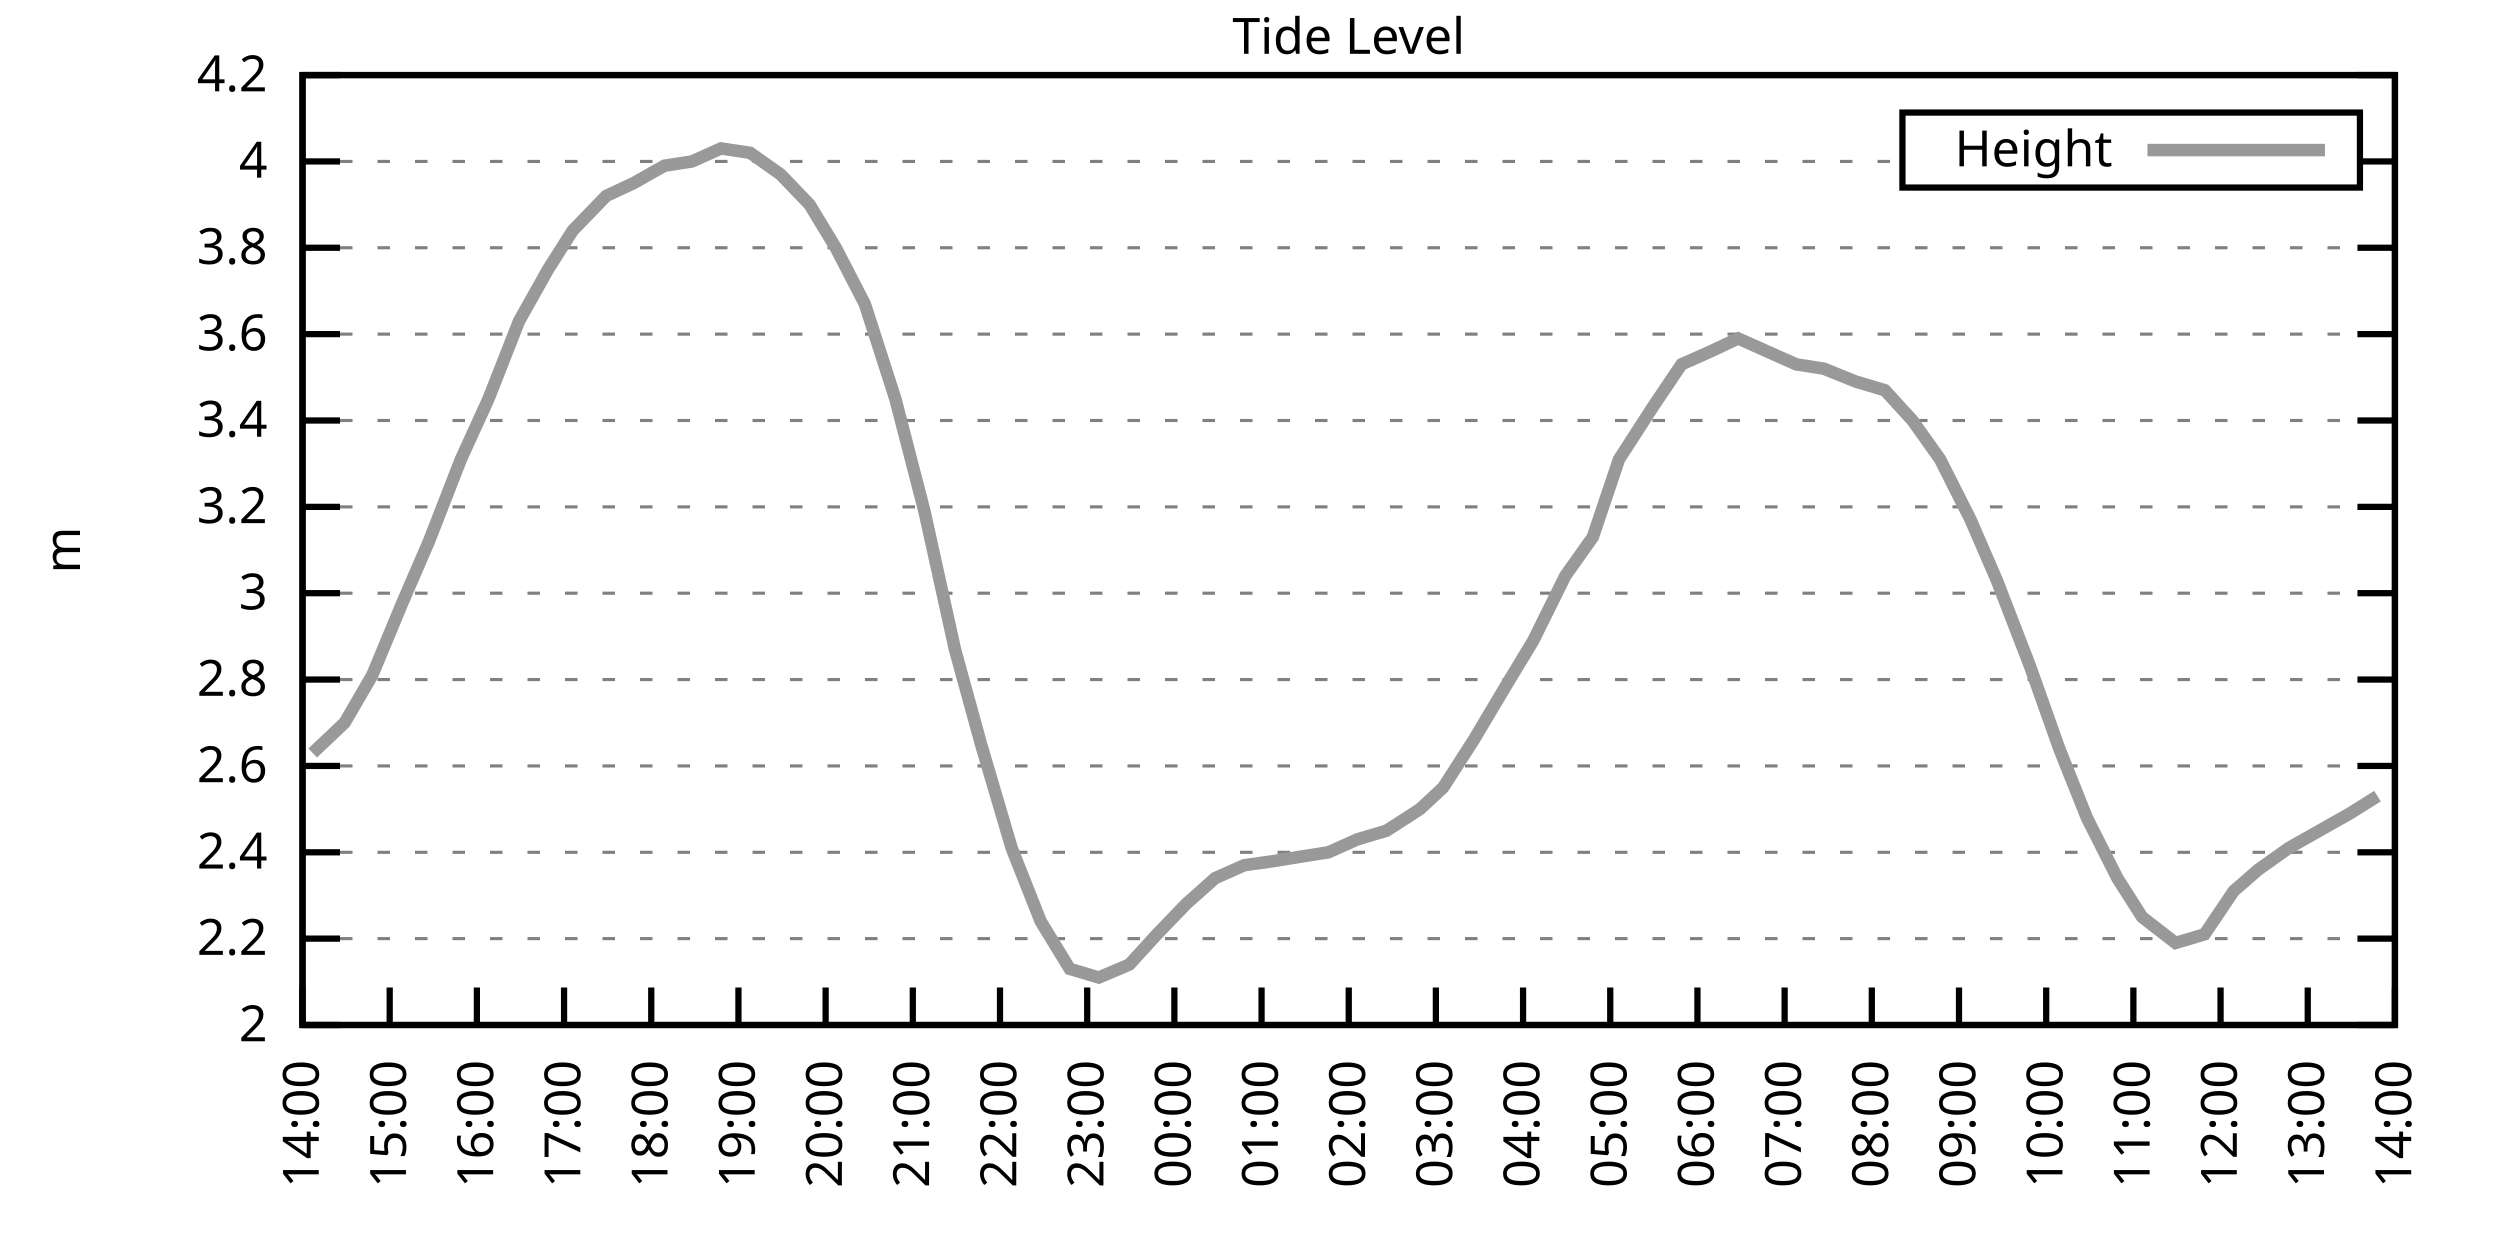
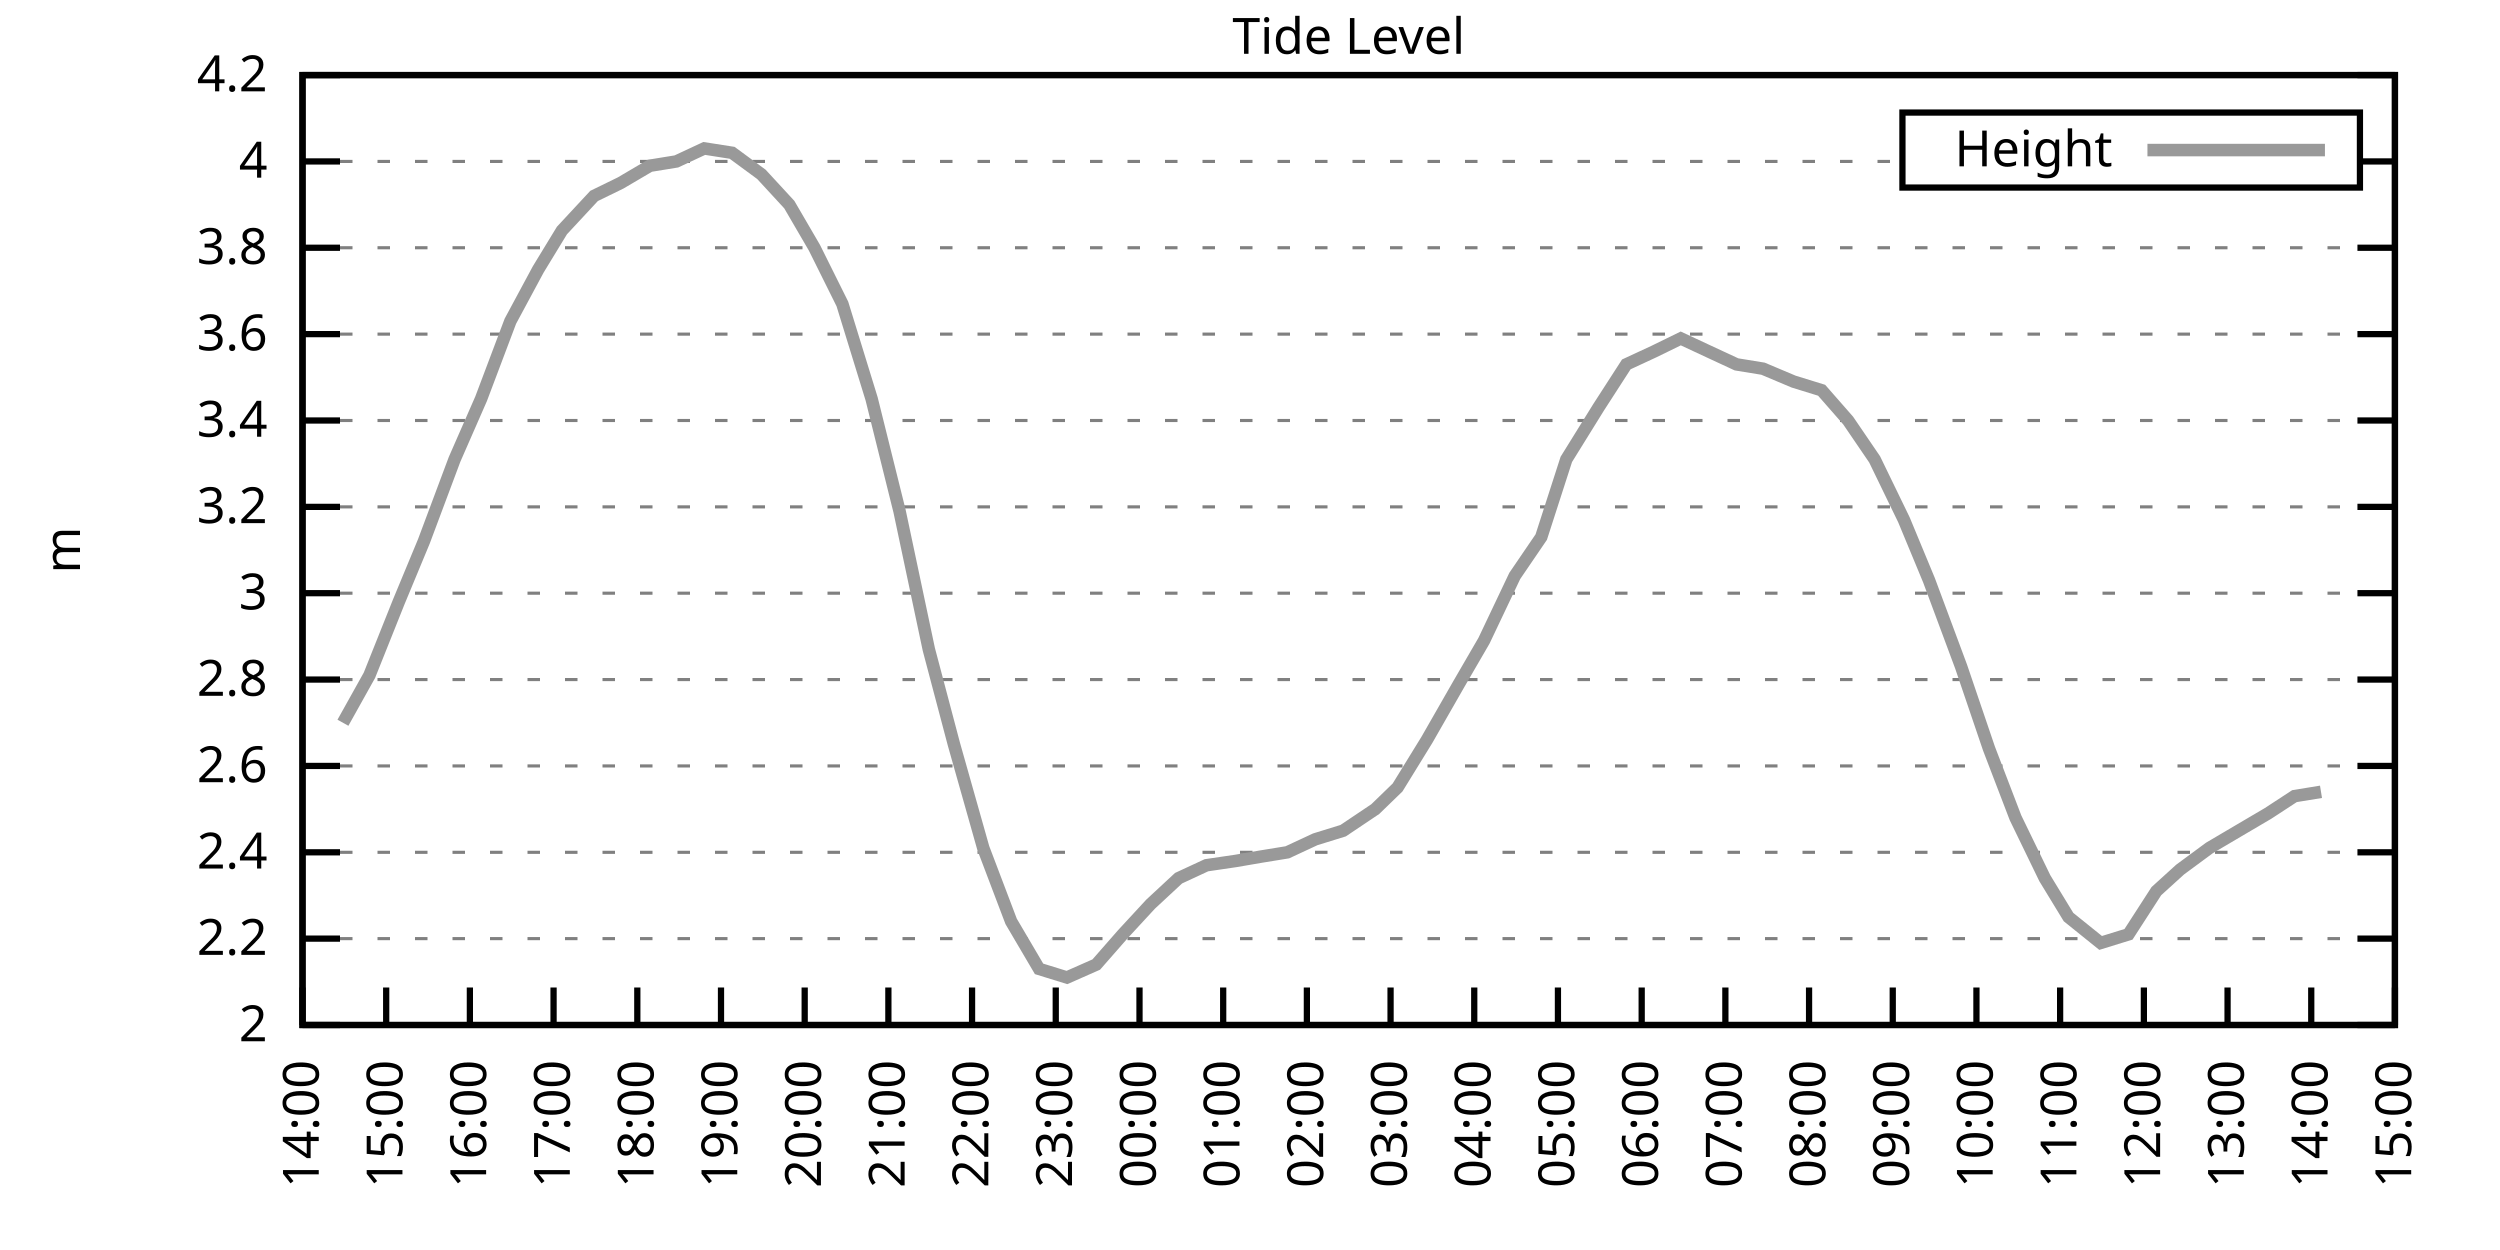
<svg xmlns="http://www.w3.org/2000/svg" xmlns:xlink="http://www.w3.org/1999/xlink" width="400" height="200" viewBox="0 0 400 200">
  <g id="gnuplot_canvas">
    <rect x="0" y="0" width="400" height="200" fill="none" />
    <defs>
      <circle id="gpDot" r="0.5" stroke-width="0.5" stroke="currentColor" />
      <path id="gpPt0" stroke-width="0.333" stroke="currentColor" d="M-1,0 h2 M0,-1 v2" />
      <path id="gpPt1" stroke-width="0.333" stroke="currentColor" d="M-1,-1 L1,1 M1,-1 L-1,1" />
      <path id="gpPt2" stroke-width="0.333" stroke="currentColor" d="M-1,0 L1,0 M0,-1 L0,1 M-1,-1 L1,1 M-1,1 L1,-1" />
      <rect id="gpPt3" stroke-width="0.333" stroke="currentColor" x="-1" y="-1" width="2" height="2" />
      <rect id="gpPt4" stroke-width="0.333" stroke="currentColor" fill="currentColor" x="-1" y="-1" width="2" height="2" />
      <circle id="gpPt5" stroke-width="0.333" stroke="currentColor" cx="0" cy="0" r="1" />
      <use xlink:href="#gpPt5" id="gpPt6" fill="currentColor" stroke="none" />
      <path id="gpPt7" stroke-width="0.333" stroke="currentColor" d="M0,-1.33 L-1.33,0.67 L1.33,0.67 z" />
      <use xlink:href="#gpPt7" id="gpPt8" fill="currentColor" stroke="none" />
      <use xlink:href="#gpPt7" id="gpPt9" stroke="currentColor" transform="rotate(180)" />
      <use xlink:href="#gpPt9" id="gpPt10" fill="currentColor" stroke="none" />
      <use xlink:href="#gpPt3" id="gpPt11" stroke="currentColor" transform="rotate(45)" />
      <use xlink:href="#gpPt11" id="gpPt12" fill="currentColor" stroke="none" />
      <path id="gpPt13" stroke-width="0.333" stroke="currentColor" d="M0,1.330 L1.265,0.411 L0.782,-1.067 L-0.782,-1.076 L-1.265,0.411 z" />
      <use xlink:href="#gpPt13" id="gpPt14" fill="currentColor" stroke="none" />
      <filter id="textbox" filterUnits="objectBoundingBox" x="0" y="0" height="1" width="1">
        <feFlood flood-color="white" flood-opacity="1" result="bgnd" />
        <feComposite in="SourceGraphic" in2="bgnd" operator="atop" />
      </filter>
      <filter id="greybox" filterUnits="objectBoundingBox" x="0" y="0" height="1" width="1">
        <feFlood flood-color="lightgrey" flood-opacity="1" result="grey" />
        <feComposite in="SourceGraphic" in2="grey" operator="atop" />
      </filter>
    </defs>
    <g fill="none" color="white" stroke="currentColor" stroke-width="1.00" stroke-linecap="butt" stroke-linejoin="miter">
</g>
    <g fill="none" color="black" stroke="currentColor" stroke-width="1.00" stroke-linecap="butt" stroke-linejoin="miter">
      <g stroke="none" shape-rendering="crispEdges">
        <polygon fill="rgb(255, 255, 255)" points="48.40,164.00 383.18,164.00 383.18,12.02 48.40,12.02 " />
      </g>
    </g>
    <g fill="none" color="black" stroke="currentColor" stroke-width="1.00" stroke-linecap="butt" stroke-linejoin="miter">
</g>
    <g fill="none" color="black" stroke="black" stroke-width="0.50" stroke-linecap="butt" stroke-linejoin="miter">
</g>
    <g fill="none" color="gray" stroke="currentColor" stroke-width="0.50" stroke-linecap="butt" stroke-linejoin="miter">
      <path stroke="gray" stroke-dasharray="2,4" class="gridline" d="M48.40,164.00 L383.19,164.00  " />
    </g>
    <g fill="none" color="gray" stroke="gray" stroke-width="1.00" stroke-linecap="butt" stroke-linejoin="miter">
</g>
    <g fill="none" color="black" stroke="currentColor" stroke-width="1.00" stroke-linecap="butt" stroke-linejoin="miter">
      <path stroke="black" d="M48.40,164.00 L54.40,164.00 M383.19,164.00 L377.19,164.00  " />
      <g transform="translate(42.80,166.60)" stroke="none" fill="black" font-family="Sans" font-size="8.00" text-anchor="end">
        <text>
          <tspan font-family="Sans"> 2</tspan>
        </text>
      </g>
    </g>
    <g fill="none" color="black" stroke="currentColor" stroke-width="1.00" stroke-linecap="butt" stroke-linejoin="miter">
</g>
    <g fill="none" color="black" stroke="black" stroke-width="0.50" stroke-linecap="butt" stroke-linejoin="miter">
</g>
    <g fill="none" color="gray" stroke="currentColor" stroke-width="0.50" stroke-linecap="butt" stroke-linejoin="miter">
      <path stroke="gray" stroke-dasharray="2,4" class="gridline" d="M48.40,150.18 L383.19,150.18  " />
    </g>
    <g fill="none" color="gray" stroke="gray" stroke-width="1.00" stroke-linecap="butt" stroke-linejoin="miter">
</g>
    <g fill="none" color="black" stroke="currentColor" stroke-width="1.00" stroke-linecap="butt" stroke-linejoin="miter">
      <path stroke="black" d="M48.40,150.18 L54.40,150.18 M383.19,150.18 L377.19,150.18  " />
      <g transform="translate(42.80,152.78)" stroke="none" fill="black" font-family="Sans" font-size="8.00" text-anchor="end">
        <text>
          <tspan font-family="Sans"> 2.2</tspan>
        </text>
      </g>
    </g>
    <g fill="none" color="black" stroke="currentColor" stroke-width="1.00" stroke-linecap="butt" stroke-linejoin="miter">
</g>
    <g fill="none" color="black" stroke="black" stroke-width="0.50" stroke-linecap="butt" stroke-linejoin="miter">
</g>
    <g fill="none" color="gray" stroke="currentColor" stroke-width="0.50" stroke-linecap="butt" stroke-linejoin="miter">
      <path stroke="gray" stroke-dasharray="2,4" class="gridline" d="M48.40,136.37 L383.19,136.37  " />
    </g>
    <g fill="none" color="gray" stroke="gray" stroke-width="1.00" stroke-linecap="butt" stroke-linejoin="miter">
</g>
    <g fill="none" color="black" stroke="currentColor" stroke-width="1.00" stroke-linecap="butt" stroke-linejoin="miter">
      <path stroke="black" d="M48.40,136.37 L54.40,136.37 M383.19,136.37 L377.19,136.37  " />
      <g transform="translate(42.80,138.97)" stroke="none" fill="black" font-family="Sans" font-size="8.00" text-anchor="end">
        <text>
          <tspan font-family="Sans"> 2.4</tspan>
        </text>
      </g>
    </g>
    <g fill="none" color="black" stroke="currentColor" stroke-width="1.00" stroke-linecap="butt" stroke-linejoin="miter">
</g>
    <g fill="none" color="black" stroke="black" stroke-width="0.50" stroke-linecap="butt" stroke-linejoin="miter">
</g>
    <g fill="none" color="gray" stroke="currentColor" stroke-width="0.50" stroke-linecap="butt" stroke-linejoin="miter">
      <path stroke="gray" stroke-dasharray="2,4" class="gridline" d="M48.40,122.55 L383.19,122.55  " />
    </g>
    <g fill="none" color="gray" stroke="gray" stroke-width="1.00" stroke-linecap="butt" stroke-linejoin="miter">
</g>
    <g fill="none" color="black" stroke="currentColor" stroke-width="1.00" stroke-linecap="butt" stroke-linejoin="miter">
      <path stroke="black" d="M48.40,122.55 L54.40,122.55 M383.19,122.55 L377.19,122.55  " />
      <g transform="translate(42.80,125.15)" stroke="none" fill="black" font-family="Sans" font-size="8.00" text-anchor="end">
        <text>
          <tspan font-family="Sans"> 2.6</tspan>
        </text>
      </g>
    </g>
    <g fill="none" color="black" stroke="currentColor" stroke-width="1.00" stroke-linecap="butt" stroke-linejoin="miter">
</g>
    <g fill="none" color="black" stroke="black" stroke-width="0.50" stroke-linecap="butt" stroke-linejoin="miter">
</g>
    <g fill="none" color="gray" stroke="currentColor" stroke-width="0.50" stroke-linecap="butt" stroke-linejoin="miter">
      <path stroke="gray" stroke-dasharray="2,4" class="gridline" d="M48.40,108.73 L383.19,108.73  " />
    </g>
    <g fill="none" color="gray" stroke="gray" stroke-width="1.00" stroke-linecap="butt" stroke-linejoin="miter">
</g>
    <g fill="none" color="black" stroke="currentColor" stroke-width="1.00" stroke-linecap="butt" stroke-linejoin="miter">
      <path stroke="black" d="M48.40,108.73 L54.40,108.73 M383.19,108.73 L377.19,108.73  " />
      <g transform="translate(42.80,111.33)" stroke="none" fill="black" font-family="Sans" font-size="8.00" text-anchor="end">
        <text>
          <tspan font-family="Sans"> 2.8</tspan>
        </text>
      </g>
    </g>
    <g fill="none" color="black" stroke="currentColor" stroke-width="1.00" stroke-linecap="butt" stroke-linejoin="miter">
</g>
    <g fill="none" color="black" stroke="black" stroke-width="0.50" stroke-linecap="butt" stroke-linejoin="miter">
</g>
    <g fill="none" color="gray" stroke="currentColor" stroke-width="0.50" stroke-linecap="butt" stroke-linejoin="miter">
      <path stroke="gray" stroke-dasharray="2,4" class="gridline" d="M48.40,94.91 L383.19,94.91  " />
    </g>
    <g fill="none" color="gray" stroke="gray" stroke-width="1.00" stroke-linecap="butt" stroke-linejoin="miter">
</g>
    <g fill="none" color="black" stroke="currentColor" stroke-width="1.00" stroke-linecap="butt" stroke-linejoin="miter">
      <path stroke="black" d="M48.40,94.91 L54.40,94.91 M383.19,94.91 L377.19,94.91  " />
      <g transform="translate(42.80,97.51)" stroke="none" fill="black" font-family="Sans" font-size="8.00" text-anchor="end">
        <text>
          <tspan font-family="Sans"> 3</tspan>
        </text>
      </g>
    </g>
    <g fill="none" color="black" stroke="currentColor" stroke-width="1.00" stroke-linecap="butt" stroke-linejoin="miter">
</g>
    <g fill="none" color="black" stroke="black" stroke-width="0.50" stroke-linecap="butt" stroke-linejoin="miter">
</g>
    <g fill="none" color="gray" stroke="currentColor" stroke-width="0.50" stroke-linecap="butt" stroke-linejoin="miter">
      <path stroke="gray" stroke-dasharray="2,4" class="gridline" d="M48.40,81.10 L383.19,81.10  " />
    </g>
    <g fill="none" color="gray" stroke="gray" stroke-width="1.00" stroke-linecap="butt" stroke-linejoin="miter">
</g>
    <g fill="none" color="black" stroke="currentColor" stroke-width="1.00" stroke-linecap="butt" stroke-linejoin="miter">
      <path stroke="black" d="M48.40,81.10 L54.40,81.10 M383.19,81.10 L377.19,81.10  " />
      <g transform="translate(42.80,83.70)" stroke="none" fill="black" font-family="Sans" font-size="8.00" text-anchor="end">
        <text>
          <tspan font-family="Sans"> 3.2</tspan>
        </text>
      </g>
    </g>
    <g fill="none" color="black" stroke="currentColor" stroke-width="1.00" stroke-linecap="butt" stroke-linejoin="miter">
</g>
    <g fill="none" color="black" stroke="black" stroke-width="0.50" stroke-linecap="butt" stroke-linejoin="miter">
</g>
    <g fill="none" color="gray" stroke="currentColor" stroke-width="0.50" stroke-linecap="butt" stroke-linejoin="miter">
      <path stroke="gray" stroke-dasharray="2,4" class="gridline" d="M48.40,67.28 L383.19,67.28  " />
    </g>
    <g fill="none" color="gray" stroke="gray" stroke-width="1.00" stroke-linecap="butt" stroke-linejoin="miter">
</g>
    <g fill="none" color="black" stroke="currentColor" stroke-width="1.00" stroke-linecap="butt" stroke-linejoin="miter">
      <path stroke="black" d="M48.40,67.28 L54.40,67.28 M383.19,67.28 L377.19,67.28  " />
      <g transform="translate(42.80,69.88)" stroke="none" fill="black" font-family="Sans" font-size="8.00" text-anchor="end">
        <text>
          <tspan font-family="Sans"> 3.4</tspan>
        </text>
      </g>
    </g>
    <g fill="none" color="black" stroke="currentColor" stroke-width="1.00" stroke-linecap="butt" stroke-linejoin="miter">
</g>
    <g fill="none" color="black" stroke="black" stroke-width="0.50" stroke-linecap="butt" stroke-linejoin="miter">
</g>
    <g fill="none" color="gray" stroke="currentColor" stroke-width="0.50" stroke-linecap="butt" stroke-linejoin="miter">
      <path stroke="gray" stroke-dasharray="2,4" class="gridline" d="M48.40,53.46 L383.19,53.46  " />
    </g>
    <g fill="none" color="gray" stroke="gray" stroke-width="1.00" stroke-linecap="butt" stroke-linejoin="miter">
</g>
    <g fill="none" color="black" stroke="currentColor" stroke-width="1.00" stroke-linecap="butt" stroke-linejoin="miter">
      <path stroke="black" d="M48.40,53.46 L54.40,53.46 M383.19,53.46 L377.19,53.46  " />
      <g transform="translate(42.80,56.06)" stroke="none" fill="black" font-family="Sans" font-size="8.00" text-anchor="end">
        <text>
          <tspan font-family="Sans"> 3.6</tspan>
        </text>
      </g>
    </g>
    <g fill="none" color="black" stroke="currentColor" stroke-width="1.00" stroke-linecap="butt" stroke-linejoin="miter">
</g>
    <g fill="none" color="black" stroke="black" stroke-width="0.50" stroke-linecap="butt" stroke-linejoin="miter">
</g>
    <g fill="none" color="gray" stroke="currentColor" stroke-width="0.50" stroke-linecap="butt" stroke-linejoin="miter">
      <path stroke="gray" stroke-dasharray="2,4" class="gridline" d="M48.40,39.64 L383.19,39.64  " />
    </g>
    <g fill="none" color="gray" stroke="gray" stroke-width="1.00" stroke-linecap="butt" stroke-linejoin="miter">
</g>
    <g fill="none" color="black" stroke="currentColor" stroke-width="1.00" stroke-linecap="butt" stroke-linejoin="miter">
      <path stroke="black" d="M48.40,39.64 L54.40,39.64 M383.19,39.64 L377.19,39.64  " />
      <g transform="translate(42.80,42.24)" stroke="none" fill="black" font-family="Sans" font-size="8.00" text-anchor="end">
        <text>
          <tspan font-family="Sans"> 3.8</tspan>
        </text>
      </g>
    </g>
    <g fill="none" color="black" stroke="currentColor" stroke-width="1.00" stroke-linecap="butt" stroke-linejoin="miter">
</g>
    <g fill="none" color="black" stroke="black" stroke-width="0.50" stroke-linecap="butt" stroke-linejoin="miter">
</g>
    <g fill="none" color="gray" stroke="currentColor" stroke-width="0.50" stroke-linecap="butt" stroke-linejoin="miter">
      <path stroke="gray" stroke-dasharray="2,4" class="gridline" d="M48.40,25.83 L304.39,25.83 M377.59,25.83 L383.19,25.83  " />
    </g>
    <g fill="none" color="gray" stroke="gray" stroke-width="1.00" stroke-linecap="butt" stroke-linejoin="miter">
</g>
    <g fill="none" color="black" stroke="currentColor" stroke-width="1.00" stroke-linecap="butt" stroke-linejoin="miter">
      <path stroke="black" d="M48.40,25.83 L54.40,25.83 M383.19,25.83 L377.19,25.83  " />
      <g transform="translate(42.80,28.43)" stroke="none" fill="black" font-family="Sans" font-size="8.00" text-anchor="end">
        <text>
          <tspan font-family="Sans"> 4</tspan>
        </text>
      </g>
    </g>
    <g fill="none" color="black" stroke="currentColor" stroke-width="1.00" stroke-linecap="butt" stroke-linejoin="miter">
</g>
    <g fill="none" color="black" stroke="black" stroke-width="0.50" stroke-linecap="butt" stroke-linejoin="miter">
</g>
    <g fill="none" color="gray" stroke="currentColor" stroke-width="0.50" stroke-linecap="butt" stroke-linejoin="miter">
      <path stroke="gray" stroke-dasharray="2,4" class="gridline" d="M48.40,12.01 L383.19,12.01  " />
    </g>
    <g fill="none" color="gray" stroke="gray" stroke-width="1.00" stroke-linecap="butt" stroke-linejoin="miter">
</g>
    <g fill="none" color="black" stroke="currentColor" stroke-width="1.00" stroke-linecap="butt" stroke-linejoin="miter">
      <path stroke="black" d="M48.40,12.01 L54.40,12.01 M383.19,12.01 L377.19,12.01  " />
      <g transform="translate(42.80,14.61)" stroke="none" fill="black" font-family="Sans" font-size="8.00" text-anchor="end">
        <text>
          <tspan font-family="Sans"> 4.2</tspan>
        </text>
      </g>
    </g>
    <g fill="none" color="black" stroke="currentColor" stroke-width="1.00" stroke-linecap="butt" stroke-linejoin="miter">
      <path stroke="black" d="M48.40,164.00 L48.40,158.00  " />
      <g transform="translate(51.00,169.60) rotate(270.00)" stroke="none" fill="black" font-family="Sans" font-size="8.00" text-anchor="end">
        <text>
          <tspan font-family="Sans">14:00</tspan>
        </text>
      </g>
    </g>
    <g fill="none" color="black" stroke="currentColor" stroke-width="1.00" stroke-linecap="butt" stroke-linejoin="miter">
-       <path stroke="black" d="M62.35,164.00 L62.35,158.00  " />
-       <g transform="translate(64.95,169.60) rotate(270.00)" stroke="none" fill="black" font-family="Sans" font-size="8.00" text-anchor="end">
+       <path stroke="black" d="M61.79,164.00 L61.79,158.00  " />
+       <g transform="translate(64.39,169.60) rotate(270.00)" stroke="none" fill="black" font-family="Sans" font-size="8.00" text-anchor="end">
        <text>
          <tspan font-family="Sans">15:00</tspan>
        </text>
      </g>
    </g>
    <g fill="none" color="black" stroke="currentColor" stroke-width="1.00" stroke-linecap="butt" stroke-linejoin="miter">
-       <path stroke="black" d="M76.30,164.00 L76.30,158.00  " />
-       <g transform="translate(78.90,169.60) rotate(270.00)" stroke="none" fill="black" font-family="Sans" font-size="8.00" text-anchor="end">
+       <path stroke="black" d="M75.18,164.00 L75.18,158.00  " />
+       <g transform="translate(77.78,169.60) rotate(270.00)" stroke="none" fill="black" font-family="Sans" font-size="8.00" text-anchor="end">
        <text>
          <tspan font-family="Sans">16:00</tspan>
        </text>
      </g>
    </g>
    <g fill="none" color="black" stroke="currentColor" stroke-width="1.00" stroke-linecap="butt" stroke-linejoin="miter">
-       <path stroke="black" d="M90.25,164.00 L90.25,158.00  " />
-       <g transform="translate(92.85,169.60) rotate(270.00)" stroke="none" fill="black" font-family="Sans" font-size="8.00" text-anchor="end">
+       <path stroke="black" d="M88.57,164.00 L88.57,158.00  " />
+       <g transform="translate(91.17,169.60) rotate(270.00)" stroke="none" fill="black" font-family="Sans" font-size="8.00" text-anchor="end">
        <text>
          <tspan font-family="Sans">17:00</tspan>
        </text>
      </g>
    </g>
    <g fill="none" color="black" stroke="currentColor" stroke-width="1.00" stroke-linecap="butt" stroke-linejoin="miter">
-       <path stroke="black" d="M104.20,164.00 L104.20,158.00  " />
-       <g transform="translate(106.80,169.60) rotate(270.00)" stroke="none" fill="black" font-family="Sans" font-size="8.00" text-anchor="end">
+       <path stroke="black" d="M101.97,164.00 L101.97,158.00  " />
+       <g transform="translate(104.57,169.60) rotate(270.00)" stroke="none" fill="black" font-family="Sans" font-size="8.00" text-anchor="end">
        <text>
          <tspan font-family="Sans">18:00</tspan>
        </text>
      </g>
    </g>
    <g fill="none" color="black" stroke="currentColor" stroke-width="1.00" stroke-linecap="butt" stroke-linejoin="miter">
-       <path stroke="black" d="M118.15,164.00 L118.15,158.00  " />
-       <g transform="translate(120.75,169.60) rotate(270.00)" stroke="none" fill="black" font-family="Sans" font-size="8.00" text-anchor="end">
+       <path stroke="black" d="M115.36,164.00 L115.36,158.00  " />
+       <g transform="translate(117.96,169.60) rotate(270.00)" stroke="none" fill="black" font-family="Sans" font-size="8.00" text-anchor="end">
        <text>
          <tspan font-family="Sans">19:00</tspan>
        </text>
      </g>
    </g>
    <g fill="none" color="black" stroke="currentColor" stroke-width="1.00" stroke-linecap="butt" stroke-linejoin="miter">
-       <path stroke="black" d="M132.10,164.00 L132.10,158.00  " />
-       <g transform="translate(134.70,169.60) rotate(270.00)" stroke="none" fill="black" font-family="Sans" font-size="8.00" text-anchor="end">
+       <path stroke="black" d="M128.75,164.00 L128.75,158.00  " />
+       <g transform="translate(131.35,169.60) rotate(270.00)" stroke="none" fill="black" font-family="Sans" font-size="8.00" text-anchor="end">
        <text>
          <tspan font-family="Sans">20:00</tspan>
        </text>
      </g>
    </g>
    <g fill="none" color="black" stroke="currentColor" stroke-width="1.00" stroke-linecap="butt" stroke-linejoin="miter">
-       <path stroke="black" d="M146.05,164.00 L146.05,158.00  " />
-       <g transform="translate(148.65,169.60) rotate(270.00)" stroke="none" fill="black" font-family="Sans" font-size="8.00" text-anchor="end">
+       <path stroke="black" d="M142.14,164.00 L142.14,158.00  " />
+       <g transform="translate(144.74,169.60) rotate(270.00)" stroke="none" fill="black" font-family="Sans" font-size="8.00" text-anchor="end">
        <text>
          <tspan font-family="Sans">21:00</tspan>
        </text>
      </g>
    </g>
    <g fill="none" color="black" stroke="currentColor" stroke-width="1.00" stroke-linecap="butt" stroke-linejoin="miter">
-       <path stroke="black" d="M160.00,164.00 L160.00,158.00  " />
-       <g transform="translate(162.60,169.60) rotate(270.00)" stroke="none" fill="black" font-family="Sans" font-size="8.00" text-anchor="end">
+       <path stroke="black" d="M155.53,164.00 L155.53,158.00  " />
+       <g transform="translate(158.13,169.60) rotate(270.00)" stroke="none" fill="black" font-family="Sans" font-size="8.00" text-anchor="end">
        <text>
          <tspan font-family="Sans">22:00</tspan>
        </text>
      </g>
    </g>
    <g fill="none" color="black" stroke="currentColor" stroke-width="1.00" stroke-linecap="butt" stroke-linejoin="miter">
-       <path stroke="black" d="M173.95,164.00 L173.95,158.00  " />
-       <g transform="translate(176.55,169.60) rotate(270.00)" stroke="none" fill="black" font-family="Sans" font-size="8.00" text-anchor="end">
+       <path stroke="black" d="M168.92,164.00 L168.92,158.00  " />
+       <g transform="translate(171.52,169.60) rotate(270.00)" stroke="none" fill="black" font-family="Sans" font-size="8.00" text-anchor="end">
        <text>
          <tspan font-family="Sans">23:00</tspan>
        </text>
      </g>
    </g>
    <g fill="none" color="black" stroke="currentColor" stroke-width="1.00" stroke-linecap="butt" stroke-linejoin="miter">
-       <path stroke="black" d="M187.90,164.00 L187.90,158.00  " />
-       <g transform="translate(190.50,169.60) rotate(270.00)" stroke="none" fill="black" font-family="Sans" font-size="8.00" text-anchor="end">
+       <path stroke="black" d="M182.32,164.00 L182.32,158.00  " />
+       <g transform="translate(184.92,169.60) rotate(270.00)" stroke="none" fill="black" font-family="Sans" font-size="8.00" text-anchor="end">
        <text>
          <tspan font-family="Sans">00:00</tspan>
        </text>
      </g>
    </g>
    <g fill="none" color="black" stroke="currentColor" stroke-width="1.00" stroke-linecap="butt" stroke-linejoin="miter">
-       <path stroke="black" d="M201.85,164.00 L201.85,158.00  " />
-       <g transform="translate(204.45,169.60) rotate(270.00)" stroke="none" fill="black" font-family="Sans" font-size="8.00" text-anchor="end">
+       <path stroke="black" d="M195.71,164.00 L195.71,158.00  " />
+       <g transform="translate(198.31,169.60) rotate(270.00)" stroke="none" fill="black" font-family="Sans" font-size="8.00" text-anchor="end">
        <text>
          <tspan font-family="Sans">01:00</tspan>
        </text>
      </g>
    </g>
    <g fill="none" color="black" stroke="currentColor" stroke-width="1.00" stroke-linecap="butt" stroke-linejoin="miter">
-       <path stroke="black" d="M215.80,164.00 L215.80,158.00  " />
-       <g transform="translate(218.40,169.60) rotate(270.00)" stroke="none" fill="black" font-family="Sans" font-size="8.00" text-anchor="end">
+       <path stroke="black" d="M209.10,164.00 L209.10,158.00  " />
+       <g transform="translate(211.70,169.60) rotate(270.00)" stroke="none" fill="black" font-family="Sans" font-size="8.00" text-anchor="end">
        <text>
          <tspan font-family="Sans">02:00</tspan>
        </text>
      </g>
    </g>
    <g fill="none" color="black" stroke="currentColor" stroke-width="1.00" stroke-linecap="butt" stroke-linejoin="miter">
-       <path stroke="black" d="M229.74,164.00 L229.74,158.00  " />
-       <g transform="translate(232.34,169.60) rotate(270.00)" stroke="none" fill="black" font-family="Sans" font-size="8.00" text-anchor="end">
+       <path stroke="black" d="M222.49,164.00 L222.49,158.00  " />
+       <g transform="translate(225.09,169.60) rotate(270.00)" stroke="none" fill="black" font-family="Sans" font-size="8.00" text-anchor="end">
        <text>
          <tspan font-family="Sans">03:00</tspan>
        </text>
      </g>
    </g>
    <g fill="none" color="black" stroke="currentColor" stroke-width="1.00" stroke-linecap="butt" stroke-linejoin="miter">
-       <path stroke="black" d="M243.69,164.00 L243.69,158.00  " />
-       <g transform="translate(246.29,169.60) rotate(270.00)" stroke="none" fill="black" font-family="Sans" font-size="8.00" text-anchor="end">
+       <path stroke="black" d="M235.88,164.00 L235.88,158.00  " />
+       <g transform="translate(238.48,169.60) rotate(270.00)" stroke="none" fill="black" font-family="Sans" font-size="8.00" text-anchor="end">
        <text>
          <tspan font-family="Sans">04:00</tspan>
        </text>
      </g>
    </g>
    <g fill="none" color="black" stroke="currentColor" stroke-width="1.00" stroke-linecap="butt" stroke-linejoin="miter">
-       <path stroke="black" d="M257.64,164.00 L257.64,158.00  " />
-       <g transform="translate(260.24,169.60) rotate(270.00)" stroke="none" fill="black" font-family="Sans" font-size="8.00" text-anchor="end">
+       <path stroke="black" d="M249.27,164.00 L249.27,158.00  " />
+       <g transform="translate(251.87,169.60) rotate(270.00)" stroke="none" fill="black" font-family="Sans" font-size="8.00" text-anchor="end">
        <text>
          <tspan font-family="Sans">05:00</tspan>
        </text>
      </g>
    </g>
    <g fill="none" color="black" stroke="currentColor" stroke-width="1.00" stroke-linecap="butt" stroke-linejoin="miter">
-       <path stroke="black" d="M271.59,164.00 L271.59,158.00  " />
-       <g transform="translate(274.19,169.60) rotate(270.00)" stroke="none" fill="black" font-family="Sans" font-size="8.00" text-anchor="end">
+       <path stroke="black" d="M262.67,164.00 L262.67,158.00  " />
+       <g transform="translate(265.27,169.60) rotate(270.00)" stroke="none" fill="black" font-family="Sans" font-size="8.00" text-anchor="end">
        <text>
          <tspan font-family="Sans">06:00</tspan>
        </text>
      </g>
    </g>
    <g fill="none" color="black" stroke="currentColor" stroke-width="1.00" stroke-linecap="butt" stroke-linejoin="miter">
-       <path stroke="black" d="M285.54,164.00 L285.54,158.00  " />
-       <g transform="translate(288.14,169.60) rotate(270.00)" stroke="none" fill="black" font-family="Sans" font-size="8.00" text-anchor="end">
+       <path stroke="black" d="M276.06,164.00 L276.06,158.00  " />
+       <g transform="translate(278.66,169.60) rotate(270.00)" stroke="none" fill="black" font-family="Sans" font-size="8.00" text-anchor="end">
        <text>
          <tspan font-family="Sans">07:00</tspan>
        </text>
      </g>
    </g>
    <g fill="none" color="black" stroke="currentColor" stroke-width="1.00" stroke-linecap="butt" stroke-linejoin="miter">
-       <path stroke="black" d="M299.49,164.00 L299.49,158.00  " />
-       <g transform="translate(302.09,169.60) rotate(270.00)" stroke="none" fill="black" font-family="Sans" font-size="8.00" text-anchor="end">
+       <path stroke="black" d="M289.45,164.00 L289.45,158.00  " />
+       <g transform="translate(292.05,169.60) rotate(270.00)" stroke="none" fill="black" font-family="Sans" font-size="8.00" text-anchor="end">
        <text>
          <tspan font-family="Sans">08:00</tspan>
        </text>
      </g>
    </g>
    <g fill="none" color="black" stroke="currentColor" stroke-width="1.00" stroke-linecap="butt" stroke-linejoin="miter">
-       <path stroke="black" d="M313.44,164.00 L313.44,158.00  " />
-       <g transform="translate(316.04,169.60) rotate(270.00)" stroke="none" fill="black" font-family="Sans" font-size="8.00" text-anchor="end">
+       <path stroke="black" d="M302.84,164.00 L302.84,158.00  " />
+       <g transform="translate(305.44,169.60) rotate(270.00)" stroke="none" fill="black" font-family="Sans" font-size="8.00" text-anchor="end">
        <text>
          <tspan font-family="Sans">09:00</tspan>
        </text>
      </g>
    </g>
    <g fill="none" color="black" stroke="currentColor" stroke-width="1.00" stroke-linecap="butt" stroke-linejoin="miter">
-       <path stroke="black" d="M327.39,164.00 L327.39,158.00  " />
-       <g transform="translate(329.99,169.60) rotate(270.00)" stroke="none" fill="black" font-family="Sans" font-size="8.00" text-anchor="end">
+       <path stroke="black" d="M316.23,164.00 L316.23,158.00  " />
+       <g transform="translate(318.83,169.60) rotate(270.00)" stroke="none" fill="black" font-family="Sans" font-size="8.00" text-anchor="end">
        <text>
          <tspan font-family="Sans">10:00</tspan>
        </text>
      </g>
    </g>
    <g fill="none" color="black" stroke="currentColor" stroke-width="1.00" stroke-linecap="butt" stroke-linejoin="miter">
-       <path stroke="black" d="M341.34,164.00 L341.34,158.00  " />
-       <g transform="translate(343.94,169.60) rotate(270.00)" stroke="none" fill="black" font-family="Sans" font-size="8.00" text-anchor="end">
+       <path stroke="black" d="M329.62,164.00 L329.62,158.00  " />
+       <g transform="translate(332.22,169.60) rotate(270.00)" stroke="none" fill="black" font-family="Sans" font-size="8.00" text-anchor="end">
        <text>
          <tspan font-family="Sans">11:00</tspan>
        </text>
      </g>
    </g>
    <g fill="none" color="black" stroke="currentColor" stroke-width="1.00" stroke-linecap="butt" stroke-linejoin="miter">
-       <path stroke="black" d="M355.29,164.00 L355.29,158.00  " />
-       <g transform="translate(357.89,169.60) rotate(270.00)" stroke="none" fill="black" font-family="Sans" font-size="8.00" text-anchor="end">
+       <path stroke="black" d="M343.02,164.00 L343.02,158.00  " />
+       <g transform="translate(345.62,169.60) rotate(270.00)" stroke="none" fill="black" font-family="Sans" font-size="8.00" text-anchor="end">
        <text>
          <tspan font-family="Sans">12:00</tspan>
        </text>
      </g>
    </g>
    <g fill="none" color="black" stroke="currentColor" stroke-width="1.00" stroke-linecap="butt" stroke-linejoin="miter">
-       <path stroke="black" d="M369.24,164.00 L369.24,158.00  " />
-       <g transform="translate(371.84,169.60) rotate(270.00)" stroke="none" fill="black" font-family="Sans" font-size="8.00" text-anchor="end">
+       <path stroke="black" d="M356.41,164.00 L356.41,158.00  " />
+       <g transform="translate(359.01,169.60) rotate(270.00)" stroke="none" fill="black" font-family="Sans" font-size="8.00" text-anchor="end">
        <text>
          <tspan font-family="Sans">13:00</tspan>
+         </text>
+       </g>
+     </g>
+     <g fill="none" color="black" stroke="currentColor" stroke-width="1.00" stroke-linecap="butt" stroke-linejoin="miter">
+       <path stroke="black" d="M369.80,164.00 L369.80,158.00  " />
+       <g transform="translate(372.40,169.60) rotate(270.00)" stroke="none" fill="black" font-family="Sans" font-size="8.00" text-anchor="end">
+         <text>
+           <tspan font-family="Sans">14:00</tspan>
        </text>
      </g>
    </g>
    <g fill="none" color="black" stroke="currentColor" stroke-width="1.00" stroke-linecap="butt" stroke-linejoin="miter">
      <path stroke="black" d="M383.19,164.00 L383.19,158.00  " />
      <g transform="translate(385.79,169.60) rotate(270.00)" stroke="none" fill="black" font-family="Sans" font-size="8.00" text-anchor="end">
        <text>
-           <tspan font-family="Sans">14:00</tspan>
+           <tspan font-family="Sans">15:00</tspan>
        </text>
      </g>
    </g>
    <g fill="none" color="black" stroke="currentColor" stroke-width="1.00" stroke-linecap="butt" stroke-linejoin="miter">
</g>
    <g fill="none" color="black" stroke="currentColor" stroke-width="1.00" stroke-linecap="butt" stroke-linejoin="miter">
      <path stroke="black" d="M48.40,12.01 L48.40,164.00 L383.19,164.00 L383.19,12.01 L48.40,12.01 Z  " />
    </g>
    <g fill="none" color="black" stroke="currentColor" stroke-width="1.00" stroke-linecap="butt" stroke-linejoin="miter">
</g>
    <g fill="none" color="black" stroke="currentColor" stroke-width="1.00" stroke-linecap="butt" stroke-linejoin="miter">
      <path stroke="black" d="M304.39,30.01 L304.39,18.01 L377.59,18.01 L377.59,30.01 L304.39,30.01 Z  " />
    </g>
    <g id="Tide_level_plot_1">
      <g fill="none" color="white" stroke="black" stroke-width="2.00" stroke-linecap="butt" stroke-linejoin="miter">
</g>
      <g fill="none" color="black" stroke="currentColor" stroke-width="2.00" stroke-linecap="butt" stroke-linejoin="miter">
        <g transform="translate(337.99,26.61)" stroke="none" fill="black" font-family="Sans" font-size="8.00" text-anchor="end">
          <text>
            <tspan font-family="Sans">Height</tspan>
          </text>
        </g>
      </g>
      <g fill="none" color="black" stroke="currentColor" stroke-width="2.00" stroke-linecap="butt" stroke-linejoin="miter">
-         <path stroke="rgb(153, 153, 153)" d="M343.59,24.01 L371.99,24.01 M50.03,120.48 L55.14,115.64 L59.56,108.04 L64.44,96.30 L68.63,86.62 L73.74,73.50   L78.16,63.82 L83.04,51.39 L87.69,43.10 L91.64,36.88 L96.99,31.35 L101.41,29.28 L106.29,26.52 L110.71,25.83   L115.36,23.75 L120.01,24.45 L124.89,27.90 L129.54,32.74 L133.72,39.64 L138.37,48.63 L143.26,63.82 L147.91,81.79   L152.79,103.89 L156.97,119.09 L161.86,135.67 L166.51,147.42 L171.16,155.02 L175.81,156.40 L180.69,154.33 L185.11,149.49   L189.76,144.66 L194.41,140.51 L199.06,138.44 L203.94,137.75 L208.12,137.06 L212.54,136.37 L217.19,134.29 L221.84,132.91   L227.19,129.46 L230.91,126.00 L235.79,118.40 L241.14,109.42 L245.32,102.51 L250.44,92.15 L254.85,85.93 L259.04,73.50   L264.39,65.21 L269.04,58.30 L273.69,56.23 L278.10,54.15 L282.75,56.23 L287.40,58.30 L291.82,58.99 L296.94,61.06   L301.58,62.44 L306.00,67.28 L310.42,73.50 L315.30,83.17 L319.49,92.84 L324.83,106.66 L329.48,119.78 L333.90,130.84   L338.78,140.51 L342.74,146.73 L348.08,150.87 L352.73,149.49 L357.38,142.58 L361.34,139.13 L366.22,135.67 L371.10,132.91   L375.98,130.15 L380.40,127.38  " />
+         <path stroke="rgb(153, 153, 153)" d="M343.59,24.01 L371.99,24.01 M54.87,115.64 L59.11,108.04 L63.80,96.30 L67.82,86.62 L72.73,73.50 L76.97,63.82   L81.66,51.39 L86.12,43.10 L89.91,36.88 L95.05,31.35 L99.29,29.28 L103.98,26.52 L108.22,25.83 L112.68,23.75   L117.14,24.45 L121.83,27.90 L126.29,32.74 L130.31,39.64 L134.78,48.63 L139.46,63.82 L143.93,81.79 L148.61,103.89   L152.63,119.09 L157.32,135.67 L161.78,147.42 L166.25,155.02 L170.71,156.40 L175.40,154.33 L179.64,149.49 L184.10,144.66   L188.57,140.51 L193.03,138.44 L197.72,137.75 L201.73,137.06 L205.97,136.37 L210.44,134.29 L214.90,132.91 L220.04,129.46   L223.61,126.00 L228.29,118.40 L233.43,109.42 L237.44,102.51 L242.36,92.15 L246.60,85.93 L250.61,73.50 L255.75,65.21   L260.21,58.30 L264.67,56.23 L268.92,54.15 L273.38,56.23 L277.84,58.30 L282.08,58.99 L286.99,61.06 L291.46,62.44   L295.70,67.28 L299.94,73.50 L304.63,83.17 L308.64,92.84 L313.78,106.66 L318.24,119.78 L322.48,130.84 L327.17,140.51   L330.96,146.73 L336.10,150.87 L340.56,149.49 L345.02,142.58 L348.82,139.13 L353.51,135.67 L358.19,132.91 L362.88,130.15   L367.12,127.38 L371.36,126.69  " />
      </g>
    </g>
    <g fill="none" color="black" stroke="currentColor" stroke-width="2.00" stroke-linecap="butt" stroke-linejoin="miter">
</g>
    <g fill="none" color="black" stroke="black" stroke-width="1.00" stroke-linecap="butt" stroke-linejoin="miter">
</g>
    <g fill="none" color="black" stroke="currentColor" stroke-width="1.00" stroke-linecap="butt" stroke-linejoin="miter">
      <path stroke="black" d="M48.40,12.01 L48.40,164.00 L383.19,164.00 L383.19,12.01 L48.40,12.01 Z  " />
      <g transform="translate(12.80,88.01) rotate(270.00)" stroke="none" fill="black" font-family="Sans" font-size="8.00" text-anchor="middle">
        <text>
          <tspan font-family="Sans">m</tspan>
        </text>
      </g>
    </g>
    <g fill="none" color="black" stroke="currentColor" stroke-width="1.00" stroke-linecap="butt" stroke-linejoin="miter">
</g>
    <g fill="none" color="black" stroke="currentColor" stroke-width="1.00" stroke-linecap="butt" stroke-linejoin="miter">
      <g transform="translate(215.79,8.61)" stroke="none" fill="black" font-family="Sans" font-size="8.00" text-anchor="middle">
        <text>
          <tspan font-family="Sans">Tide Level</tspan>
        </text>
      </g>
    </g>
    <g fill="none" color="black" stroke="currentColor" stroke-width="1.00" stroke-linecap="butt" stroke-linejoin="miter">
</g>
  </g>
</svg>
